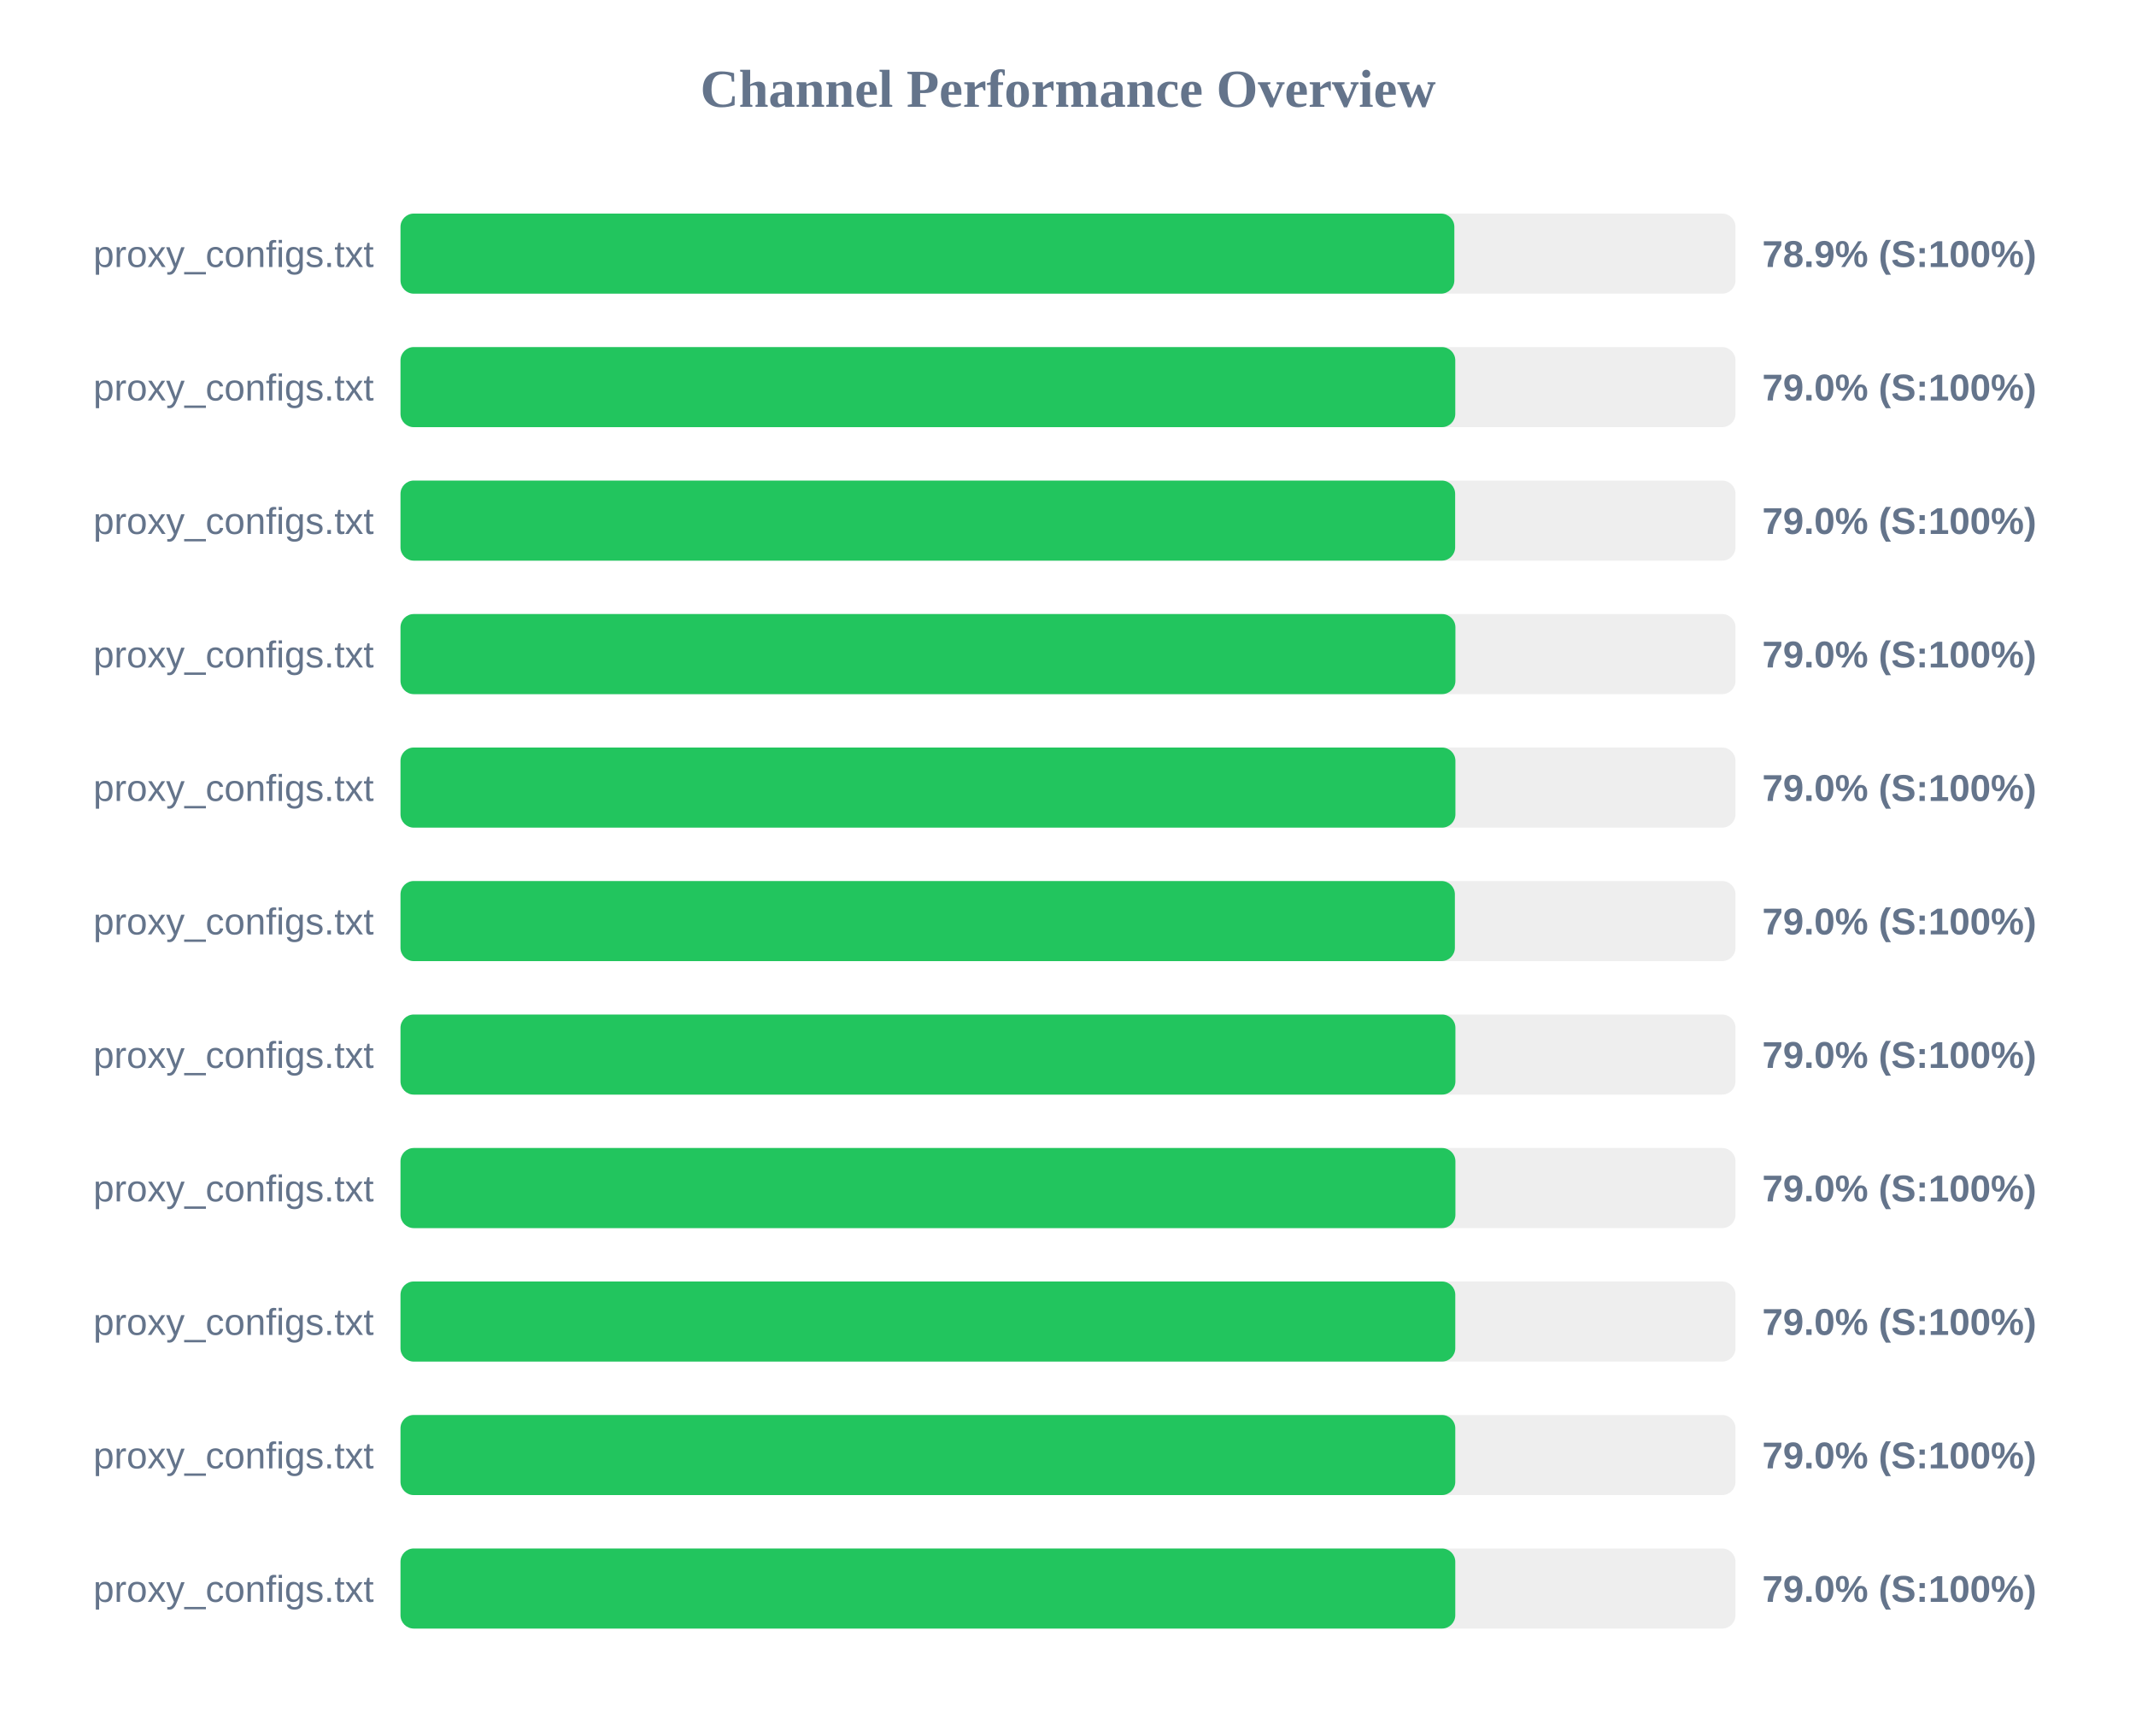
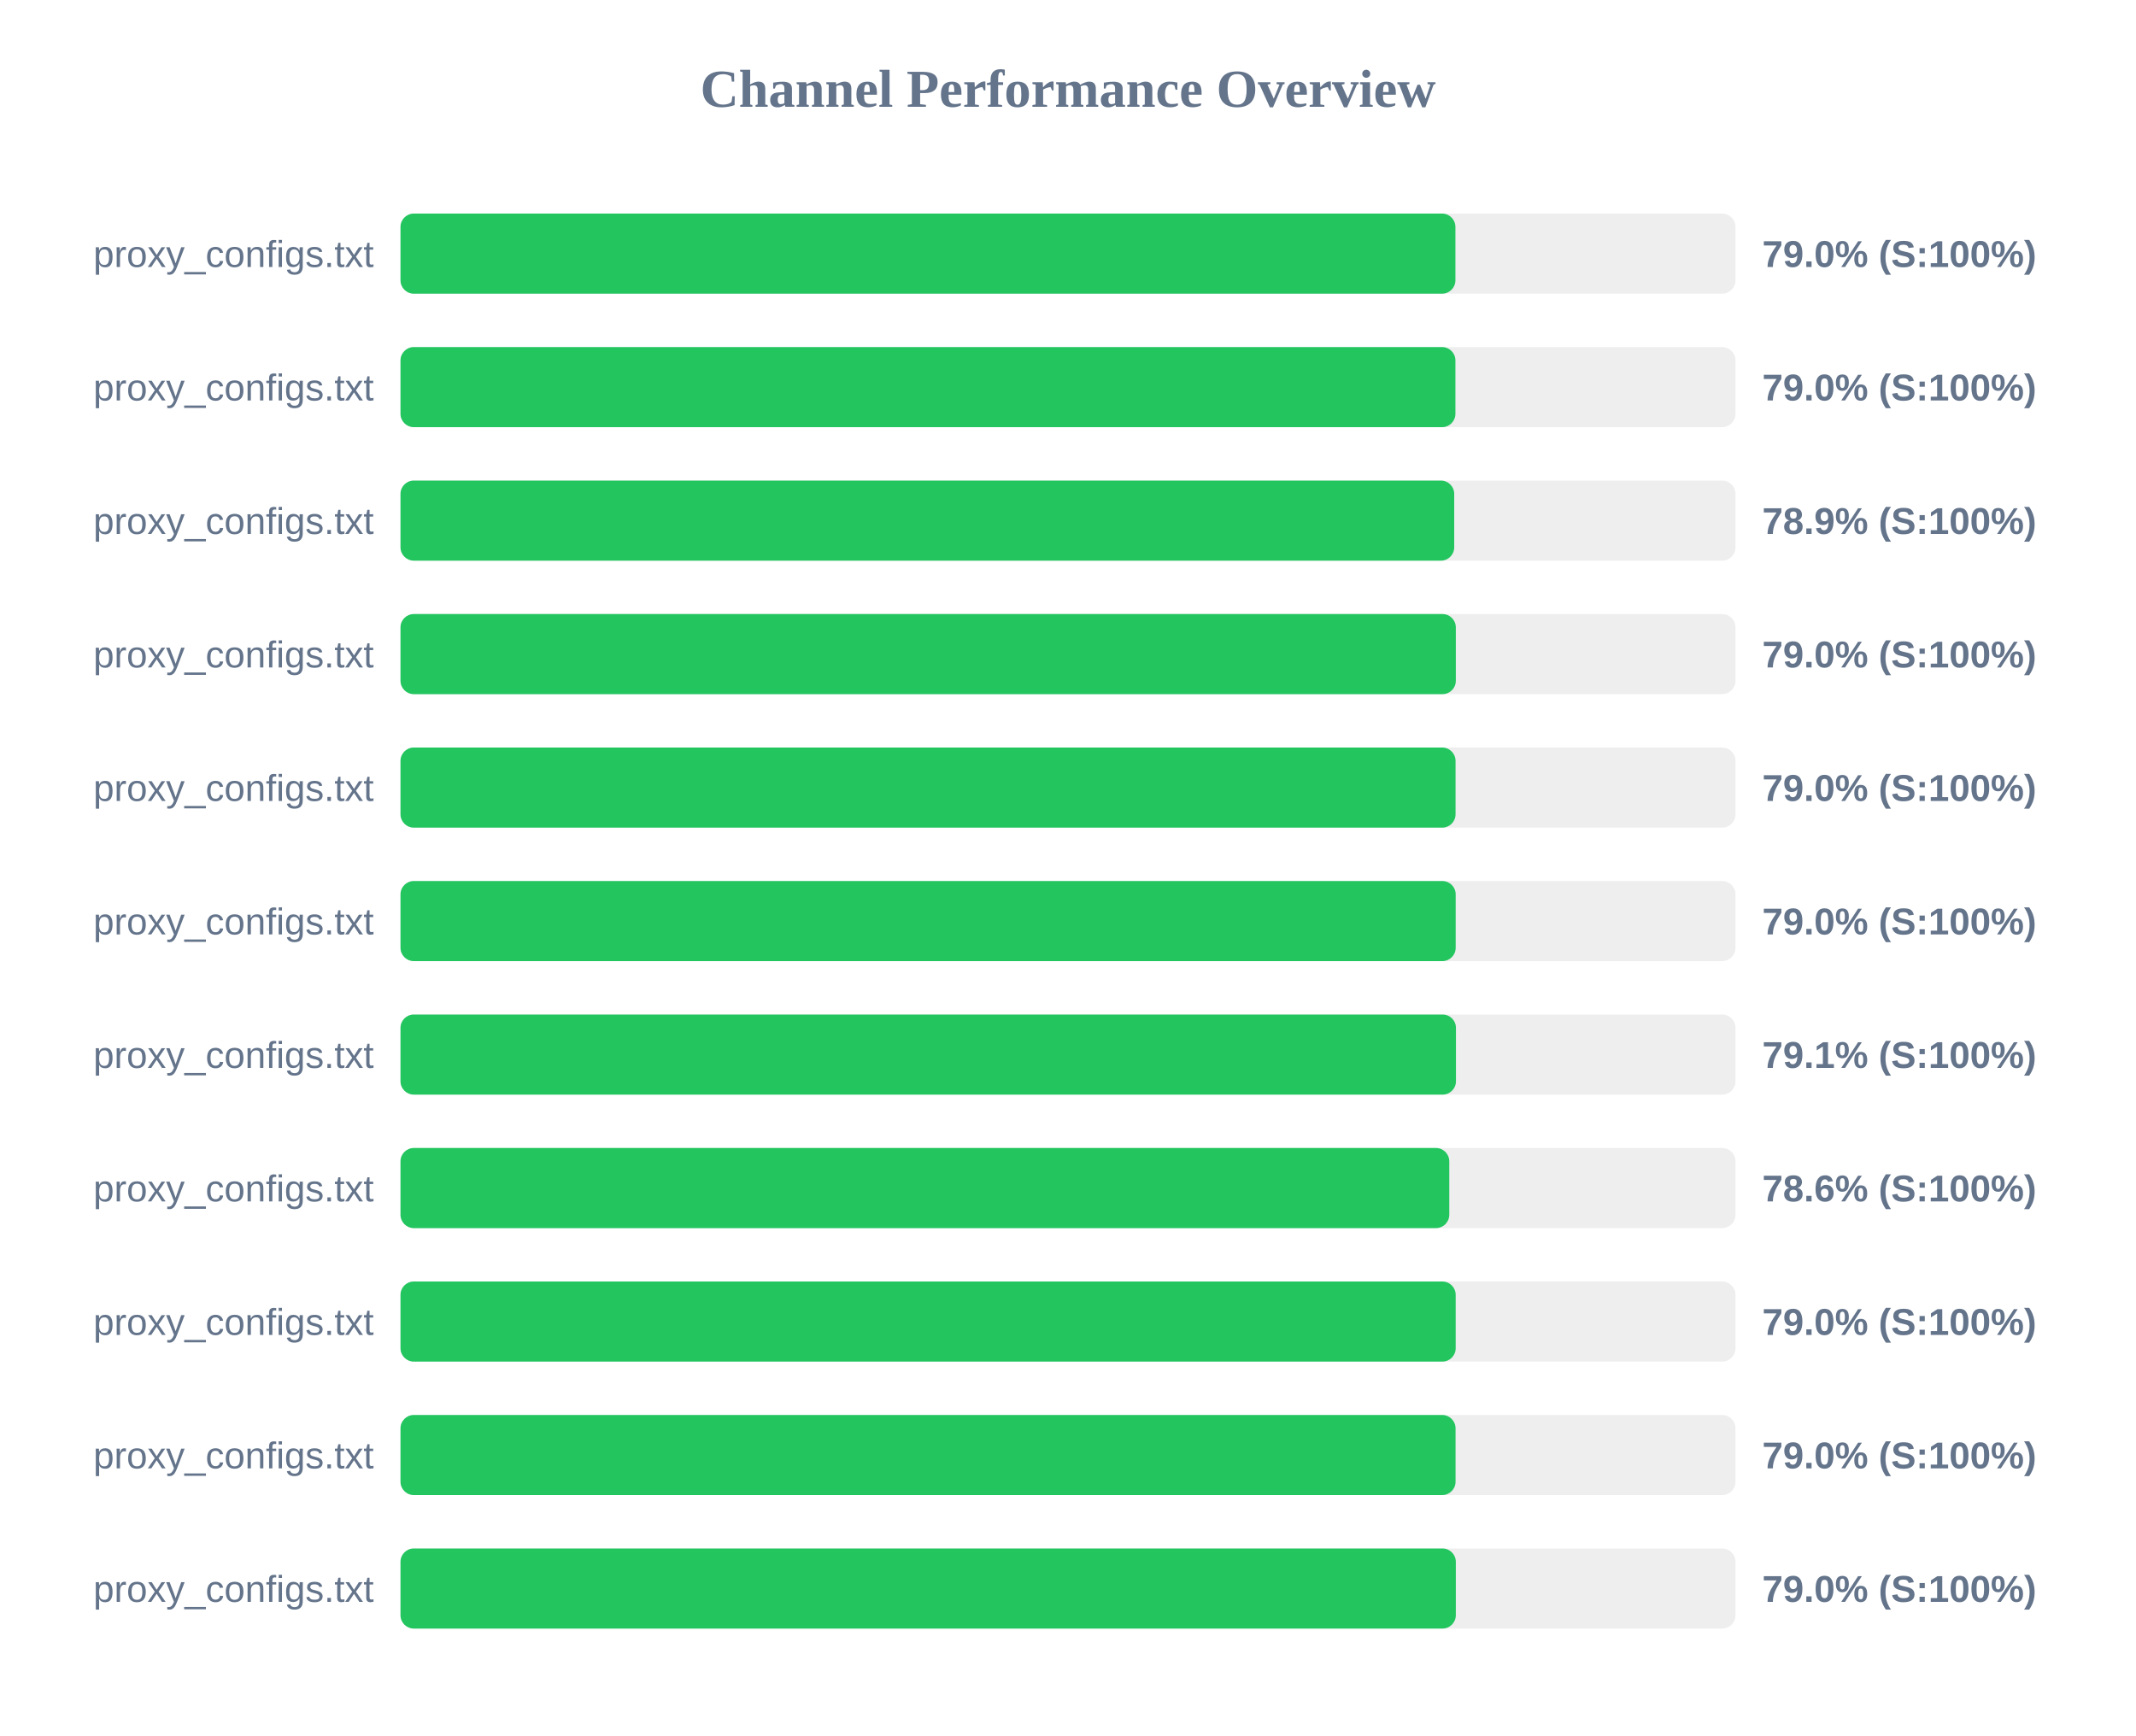
<svg xmlns="http://www.w3.org/2000/svg" width="800" height="650" version="1.1">
  <style>
        .row { font: 14px Arial; fill: #64748b; }
        .score { font: bold 14px Arial; fill: #64748b; }
    </style>
  <text x="400" y="40" text-anchor="middle" font-size="20px" font-weight="bold" fill="#64748b">Channel Performance Overview</text>
  <rect x="150" y="80" width="500" height="30" fill="#eee" rx="5" />
-   <rect x="150" y="80" width="394.7" height="30" fill="#22c55e" rx="5" />
+   <rect x="150" y="80" width="395.1" height="30" fill="#22c55e" rx="5" />
  <text x="140" y="100" text-anchor="end" class="row">proxy_configs.txt</text>
-   <text x="660" y="100" text-anchor="start" class="score">78.9% (S:100%)</text>
+   <text x="660" y="100" text-anchor="start" class="score">79.0% (S:100%)</text>
  <rect x="150" y="130" width="500" height="30" fill="#eee" rx="5" />
-   <rect x="150" y="130" width="395.05" height="30" fill="#22c55e" rx="5" />
+   <rect x="150" y="130" width="395.1" height="30" fill="#22c55e" rx="5" />
  <text x="140" y="150" text-anchor="end" class="row">proxy_configs.txt</text>
  <text x="660" y="150" text-anchor="start" class="score">79.0% (S:100%)</text>
  <rect x="150" y="180" width="500" height="30" fill="#eee" rx="5" />
-   <rect x="150" y="180" width="395.0" height="30" fill="#22c55e" rx="5" />
+   <rect x="150" y="180" width="394.65" height="30" fill="#22c55e" rx="5" />
  <text x="140" y="200" text-anchor="end" class="row">proxy_configs.txt</text>
-   <text x="660" y="200" text-anchor="start" class="score">79.0% (S:100%)</text>
+   <text x="660" y="200" text-anchor="start" class="score">78.9% (S:100%)</text>
  <rect x="150" y="230" width="500" height="30" fill="#eee" rx="5" />
-   <rect x="150" y="230" width="395.1" height="30" fill="#22c55e" rx="5" />
+   <rect x="150" y="230" width="395.25" height="30" fill="#22c55e" rx="5" />
  <text x="140" y="250" text-anchor="end" class="row">proxy_configs.txt</text>
  <text x="660" y="250" text-anchor="start" class="score">79.0% (S:100%)</text>
  <rect x="150" y="280" width="500" height="30" fill="#eee" rx="5" />
-   <rect x="150" y="280" width="395.1" height="30" fill="#22c55e" rx="5" />
+   <rect x="150" y="280" width="395.15" height="30" fill="#22c55e" rx="5" />
  <text x="140" y="300" text-anchor="end" class="row">proxy_configs.txt</text>
  <text x="660" y="300" text-anchor="start" class="score">79.0% (S:100%)</text>
  <rect x="150" y="330" width="500" height="30" fill="#eee" rx="5" />
-   <rect x="150" y="330" width="394.9" height="30" fill="#22c55e" rx="5" />
+   <rect x="150" y="330" width="395.2" height="30" fill="#22c55e" rx="5" />
  <text x="140" y="350" text-anchor="end" class="row">proxy_configs.txt</text>
  <text x="660" y="350" text-anchor="start" class="score">79.0% (S:100%)</text>
  <rect x="150" y="380" width="500" height="30" fill="#eee" rx="5" />
-   <rect x="150" y="380" width="395.1" height="30" fill="#22c55e" rx="5" />
+   <rect x="150" y="380" width="395.3" height="30" fill="#22c55e" rx="5" />
  <text x="140" y="400" text-anchor="end" class="row">proxy_configs.txt</text>
-   <text x="660" y="400" text-anchor="start" class="score">79.0% (S:100%)</text>
+   <text x="660" y="400" text-anchor="start" class="score">79.1% (S:100%)</text>
  <rect x="150" y="430" width="500" height="30" fill="#eee" rx="5" />
-   <rect x="150" y="430" width="395.1" height="30" fill="#22c55e" rx="5" />
+   <rect x="150" y="430" width="392.8" height="30" fill="#22c55e" rx="5" />
  <text x="140" y="450" text-anchor="end" class="row">proxy_configs.txt</text>
-   <text x="660" y="450" text-anchor="start" class="score">79.0% (S:100%)</text>
+   <text x="660" y="450" text-anchor="start" class="score">78.6% (S:100%)</text>
  <rect x="150" y="480" width="500" height="30" fill="#eee" rx="5" />
-   <rect x="150" y="480" width="395.05" height="30" fill="#22c55e" rx="5" />
+   <rect x="150" y="480" width="395.2" height="30" fill="#22c55e" rx="5" />
  <text x="140" y="500" text-anchor="end" class="row">proxy_configs.txt</text>
  <text x="660" y="500" text-anchor="start" class="score">79.0% (S:100%)</text>
  <rect x="150" y="530" width="500" height="30" fill="#eee" rx="5" />
-   <rect x="150" y="530" width="395.05" height="30" fill="#22c55e" rx="5" />
+   <rect x="150" y="530" width="395.15" height="30" fill="#22c55e" rx="5" />
  <text x="140" y="550" text-anchor="end" class="row">proxy_configs.txt</text>
  <text x="660" y="550" text-anchor="start" class="score">79.0% (S:100%)</text>
  <rect x="150" y="580" width="500" height="30" fill="#eee" rx="5" />
-   <rect x="150" y="580" width="395.05" height="30" fill="#22c55e" rx="5" />
+   <rect x="150" y="580" width="395.25" height="30" fill="#22c55e" rx="5" />
  <text x="140" y="600" text-anchor="end" class="row">proxy_configs.txt</text>
  <text x="660" y="600" text-anchor="start" class="score">79.0% (S:100%)</text>
</svg>
